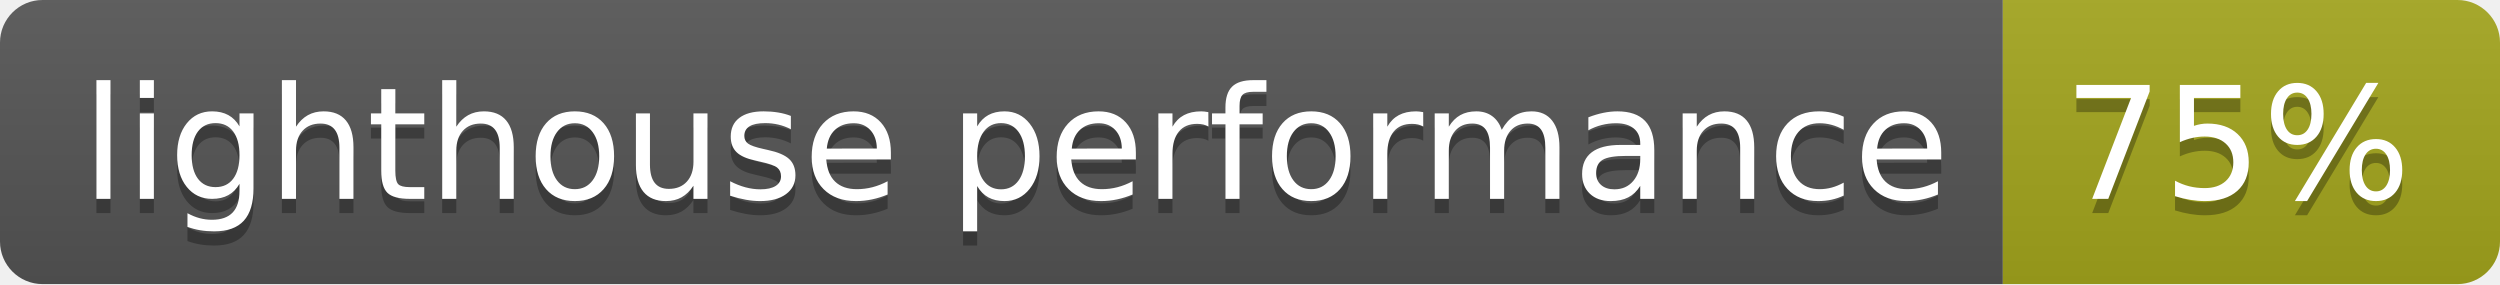
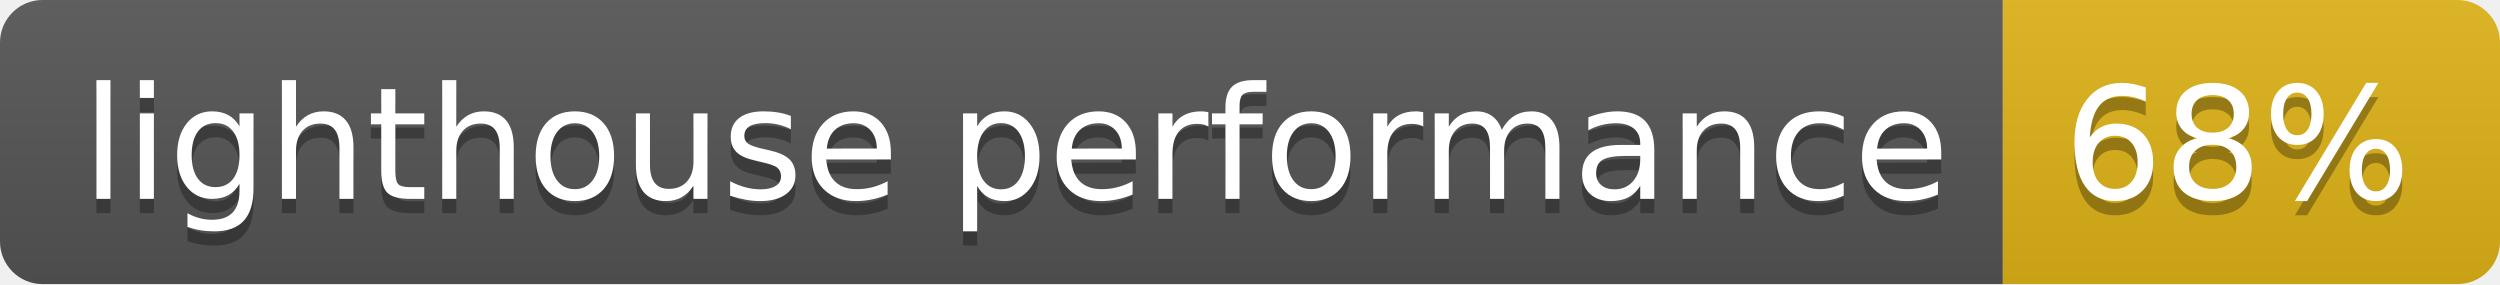
- <svg xmlns="http://www.w3.org/2000/svg" width="176" height="20" role="img" aria-label="lighthouse performance: 75%">
+ <svg xmlns="http://www.w3.org/2000/svg" width="176" height="20" role="img" aria-label="lighthouse performance: 68%">
  <linearGradient id="s" x2="0" y2="100%">
    <stop offset="0" stop-color="#bbb" stop-opacity=".1" />
    <stop offset="1" stop-opacity=".1" />
  </linearGradient>
  <clipPath id="r">
    <rect width="176" height="20" rx="3" fill="#fff" />
  </clipPath>
  <g clip-path="url(#r)">
    <rect width="141" height="20" fill="#555" />
-     <rect x="141" width="35" height="20" fill="#a4a61d" />
+     <rect x="141" width="35" height="20" fill="#dfb317" />
    <rect width="176" height="20" fill="url(#s)" />
  </g>
  <g fill="#fff" text-anchor="middle" font-family="Verdana,Geneva,DejaVu Sans,sans-serif" text-rendering="geometricPrecision" font-size="110">
    <text aria-hidden="true" x="715" y="150" fill="#010101" fill-opacity=".3" transform="scale(.1)" textLength="1310">lighthouse performance</text>
    <text x="715" y="140" transform="scale(.1)" fill="#fff" textLength="1310">lighthouse performance</text>
-     <text aria-hidden="true" x="1575" y="150" fill="#010101" fill-opacity=".3" transform="scale(.1)" textLength="250">75%</text>
-     <text x="1575" y="140" transform="scale(.1)" fill="#fff" textLength="250">75%</text>
+     <text aria-hidden="true" x="1575" y="150" fill="#010101" fill-opacity=".3" transform="scale(.1)" textLength="250">68%</text>
+     <text x="1575" y="140" transform="scale(.1)" fill="#fff" textLength="250">68%</text>
  </g>
</svg>
